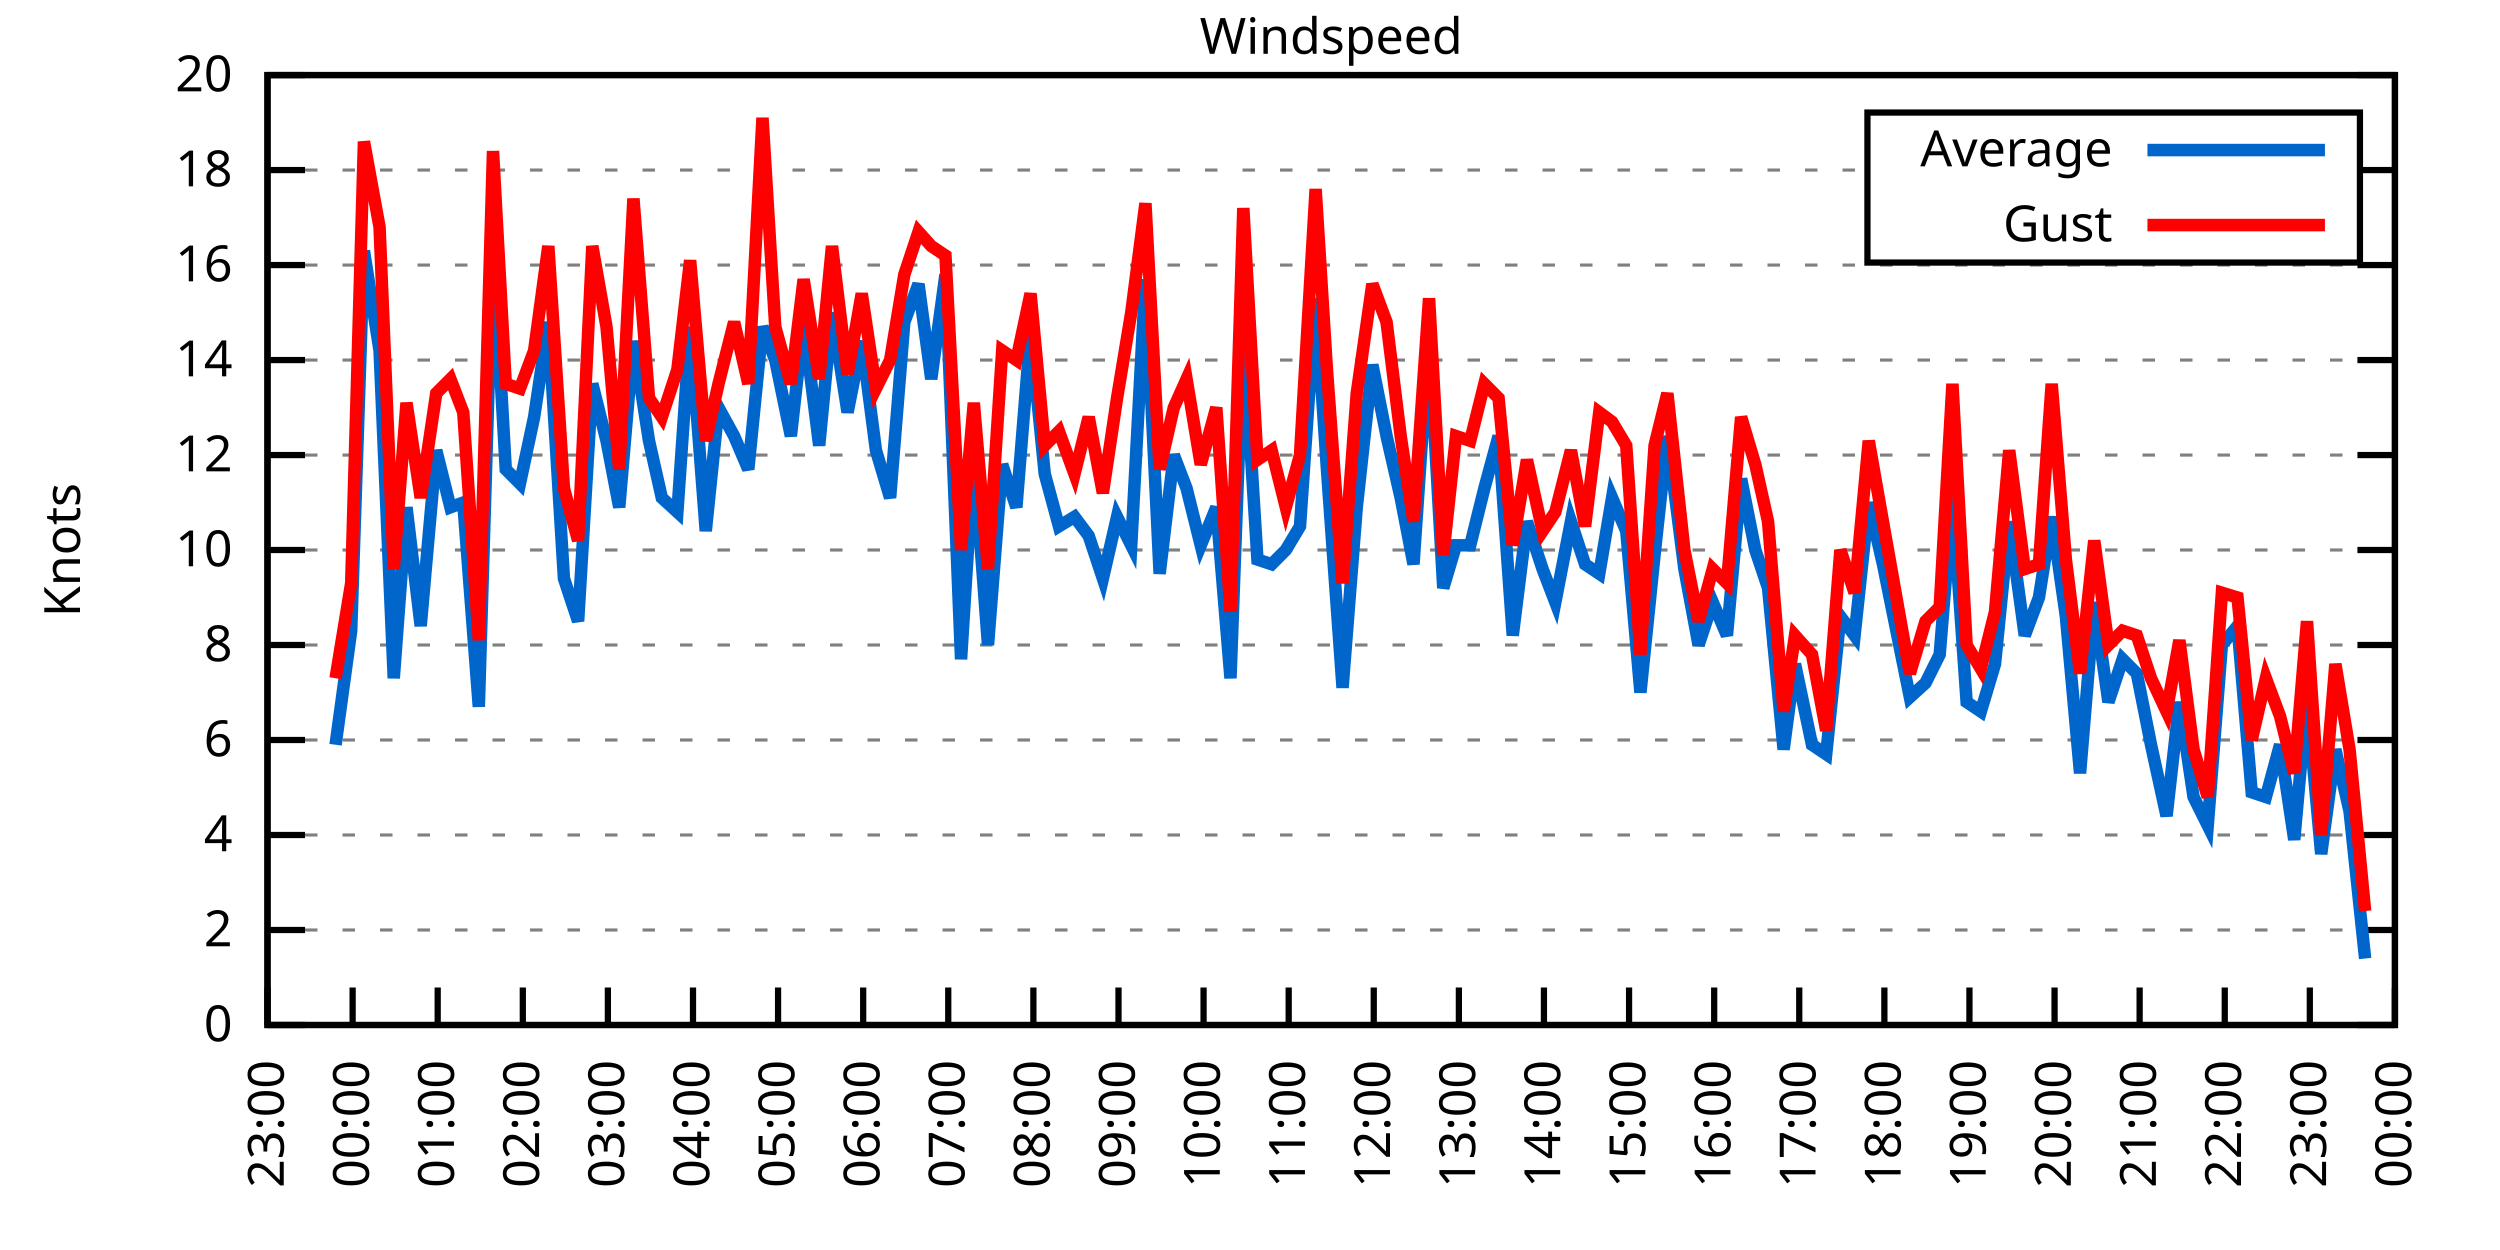
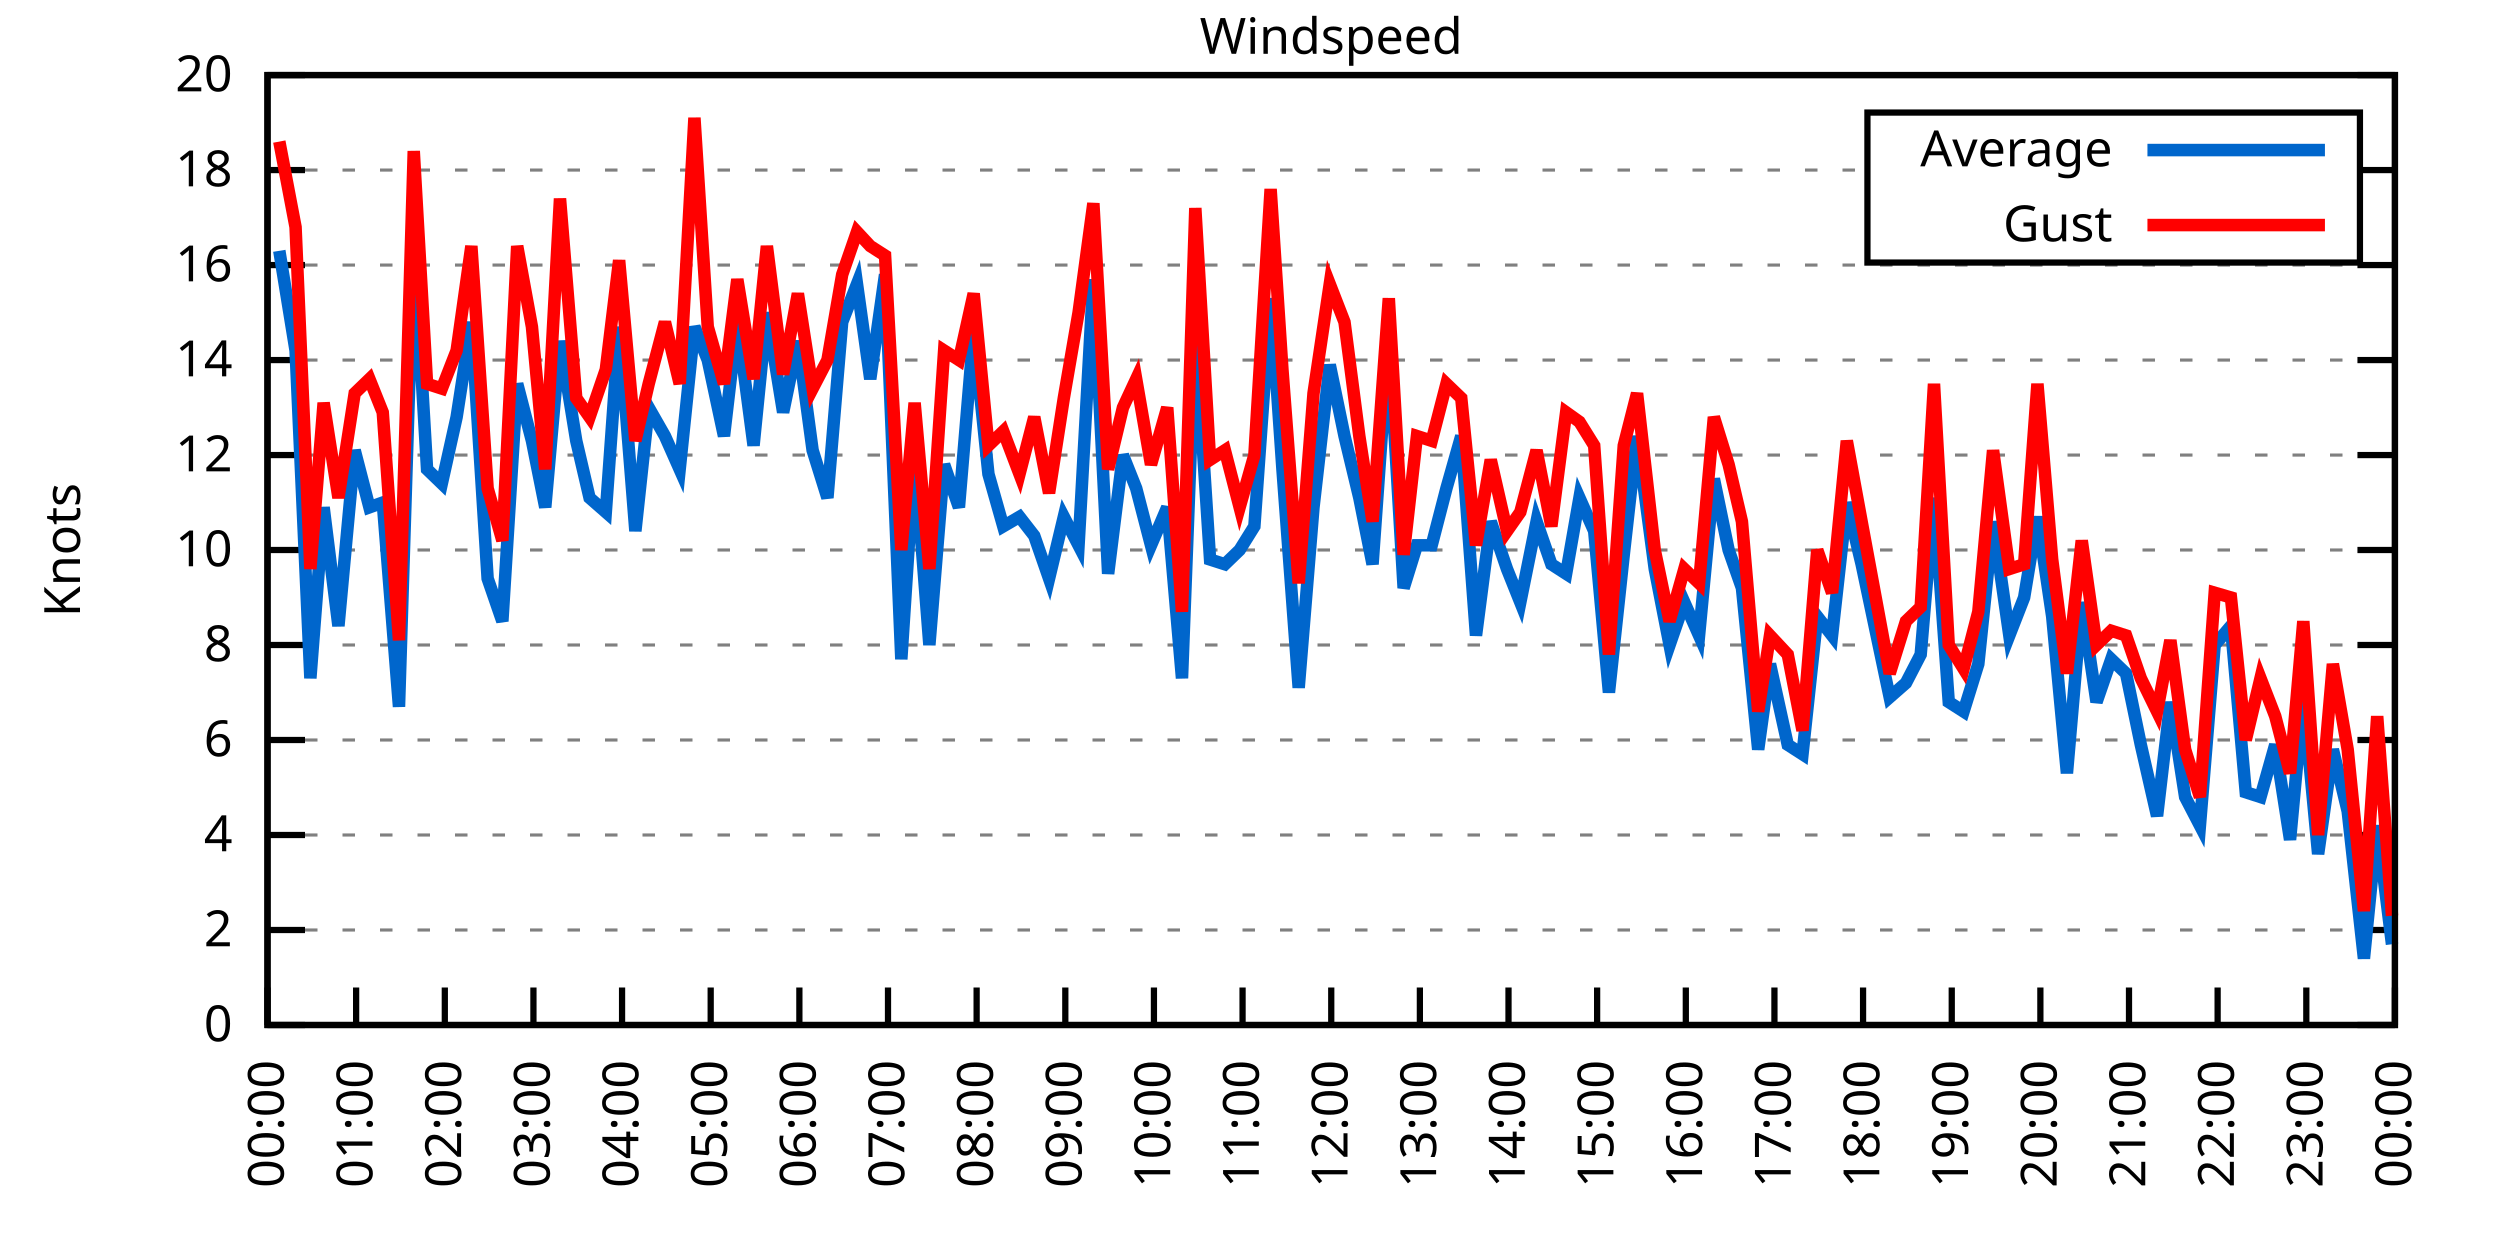
<svg xmlns="http://www.w3.org/2000/svg" xmlns:xlink="http://www.w3.org/1999/xlink" width="400" height="200" viewBox="0 0 400 200">
  <g id="gnuplot_canvas">
    <rect x="0" y="0" width="400" height="200" fill="none" />
    <defs>
      <circle id="gpDot" r="0.5" stroke-width="0.5" stroke="currentColor" />
      <path id="gpPt0" stroke-width="0.333" stroke="currentColor" d="M-1,0 h2 M0,-1 v2" />
      <path id="gpPt1" stroke-width="0.333" stroke="currentColor" d="M-1,-1 L1,1 M1,-1 L-1,1" />
      <path id="gpPt2" stroke-width="0.333" stroke="currentColor" d="M-1,0 L1,0 M0,-1 L0,1 M-1,-1 L1,1 M-1,1 L1,-1" />
      <rect id="gpPt3" stroke-width="0.333" stroke="currentColor" x="-1" y="-1" width="2" height="2" />
      <rect id="gpPt4" stroke-width="0.333" stroke="currentColor" fill="currentColor" x="-1" y="-1" width="2" height="2" />
      <circle id="gpPt5" stroke-width="0.333" stroke="currentColor" cx="0" cy="0" r="1" />
      <use xlink:href="#gpPt5" id="gpPt6" fill="currentColor" stroke="none" />
      <path id="gpPt7" stroke-width="0.333" stroke="currentColor" d="M0,-1.33 L-1.33,0.67 L1.33,0.67 z" />
      <use xlink:href="#gpPt7" id="gpPt8" fill="currentColor" stroke="none" />
      <use xlink:href="#gpPt7" id="gpPt9" stroke="currentColor" transform="rotate(180)" />
      <use xlink:href="#gpPt9" id="gpPt10" fill="currentColor" stroke="none" />
      <use xlink:href="#gpPt3" id="gpPt11" stroke="currentColor" transform="rotate(45)" />
      <use xlink:href="#gpPt11" id="gpPt12" fill="currentColor" stroke="none" />
      <path id="gpPt13" stroke-width="0.333" stroke="currentColor" d="M0,1.330 L1.265,0.411 L0.782,-1.067 L-0.782,-1.076 L-1.265,0.411 z" />
      <use xlink:href="#gpPt13" id="gpPt14" fill="currentColor" stroke="none" />
      <filter id="textbox" filterUnits="objectBoundingBox" x="0" y="0" height="1" width="1">
        <feFlood flood-color="white" flood-opacity="1" result="bgnd" />
        <feComposite in="SourceGraphic" in2="bgnd" operator="atop" />
      </filter>
      <filter id="greybox" filterUnits="objectBoundingBox" x="0" y="0" height="1" width="1">
        <feFlood flood-color="lightgrey" flood-opacity="1" result="grey" />
        <feComposite in="SourceGraphic" in2="grey" operator="atop" />
      </filter>
    </defs>
    <g fill="none" color="white" stroke="currentColor" stroke-width="1.00" stroke-linecap="butt" stroke-linejoin="miter">
</g>
    <g fill="none" color="black" stroke="currentColor" stroke-width="1.00" stroke-linecap="butt" stroke-linejoin="miter">
      <g stroke="none" shape-rendering="crispEdges">
        <polygon fill="rgb(255, 255, 255)" points="42.80,164.00 383.18,164.00 383.18,12.02 42.80,12.02 " />
      </g>
    </g>
    <g fill="none" color="black" stroke="currentColor" stroke-width="1.00" stroke-linecap="butt" stroke-linejoin="miter">
</g>
    <g fill="none" color="black" stroke="black" stroke-width="0.50" stroke-linecap="butt" stroke-linejoin="miter">
</g>
    <g fill="none" color="gray" stroke="currentColor" stroke-width="0.50" stroke-linecap="butt" stroke-linejoin="miter">
      <path stroke="gray" stroke-dasharray="2,4" class="gridline" d="M42.80,164.00 L383.19,164.00  " />
    </g>
    <g fill="none" color="gray" stroke="gray" stroke-width="1.00" stroke-linecap="butt" stroke-linejoin="miter">
</g>
    <g fill="none" color="black" stroke="currentColor" stroke-width="1.00" stroke-linecap="butt" stroke-linejoin="miter">
      <path stroke="black" d="M42.80,164.00 L48.80,164.00 M383.19,164.00 L377.19,164.00  " />
      <g transform="translate(37.20,166.60)" stroke="none" fill="black" font-family="Sans" font-size="8.00" text-anchor="end">
        <text>
          <tspan font-family="Sans"> 0</tspan>
        </text>
      </g>
    </g>
    <g fill="none" color="black" stroke="currentColor" stroke-width="1.00" stroke-linecap="butt" stroke-linejoin="miter">
</g>
    <g fill="none" color="black" stroke="black" stroke-width="0.50" stroke-linecap="butt" stroke-linejoin="miter">
</g>
    <g fill="none" color="gray" stroke="currentColor" stroke-width="0.50" stroke-linecap="butt" stroke-linejoin="miter">
      <path stroke="gray" stroke-dasharray="2,4" class="gridline" d="M42.80,148.80 L383.19,148.80  " />
    </g>
    <g fill="none" color="gray" stroke="gray" stroke-width="1.00" stroke-linecap="butt" stroke-linejoin="miter">
</g>
    <g fill="none" color="black" stroke="currentColor" stroke-width="1.00" stroke-linecap="butt" stroke-linejoin="miter">
      <path stroke="black" d="M42.80,148.80 L48.80,148.80 M383.19,148.80 L377.19,148.80  " />
      <g transform="translate(37.20,151.40)" stroke="none" fill="black" font-family="Sans" font-size="8.00" text-anchor="end">
        <text>
          <tspan font-family="Sans"> 2</tspan>
        </text>
      </g>
    </g>
    <g fill="none" color="black" stroke="currentColor" stroke-width="1.00" stroke-linecap="butt" stroke-linejoin="miter">
</g>
    <g fill="none" color="black" stroke="black" stroke-width="0.50" stroke-linecap="butt" stroke-linejoin="miter">
</g>
    <g fill="none" color="gray" stroke="currentColor" stroke-width="0.50" stroke-linecap="butt" stroke-linejoin="miter">
      <path stroke="gray" stroke-dasharray="2,4" class="gridline" d="M42.80,133.60 L383.19,133.60  " />
    </g>
    <g fill="none" color="gray" stroke="gray" stroke-width="1.00" stroke-linecap="butt" stroke-linejoin="miter">
</g>
    <g fill="none" color="black" stroke="currentColor" stroke-width="1.00" stroke-linecap="butt" stroke-linejoin="miter">
      <path stroke="black" d="M42.80,133.60 L48.80,133.60 M383.19,133.60 L377.19,133.60  " />
      <g transform="translate(37.20,136.20)" stroke="none" fill="black" font-family="Sans" font-size="8.00" text-anchor="end">
        <text>
          <tspan font-family="Sans"> 4</tspan>
        </text>
      </g>
    </g>
    <g fill="none" color="black" stroke="currentColor" stroke-width="1.00" stroke-linecap="butt" stroke-linejoin="miter">
</g>
    <g fill="none" color="black" stroke="black" stroke-width="0.50" stroke-linecap="butt" stroke-linejoin="miter">
</g>
    <g fill="none" color="gray" stroke="currentColor" stroke-width="0.50" stroke-linecap="butt" stroke-linejoin="miter">
      <path stroke="gray" stroke-dasharray="2,4" class="gridline" d="M42.80,118.40 L383.19,118.40  " />
    </g>
    <g fill="none" color="gray" stroke="gray" stroke-width="1.00" stroke-linecap="butt" stroke-linejoin="miter">
</g>
    <g fill="none" color="black" stroke="currentColor" stroke-width="1.00" stroke-linecap="butt" stroke-linejoin="miter">
      <path stroke="black" d="M42.80,118.40 L48.80,118.40 M383.19,118.40 L377.19,118.40  " />
      <g transform="translate(37.20,121.00)" stroke="none" fill="black" font-family="Sans" font-size="8.00" text-anchor="end">
        <text>
          <tspan font-family="Sans"> 6</tspan>
        </text>
      </g>
    </g>
    <g fill="none" color="black" stroke="currentColor" stroke-width="1.00" stroke-linecap="butt" stroke-linejoin="miter">
</g>
    <g fill="none" color="black" stroke="black" stroke-width="0.50" stroke-linecap="butt" stroke-linejoin="miter">
</g>
    <g fill="none" color="gray" stroke="currentColor" stroke-width="0.50" stroke-linecap="butt" stroke-linejoin="miter">
      <path stroke="gray" stroke-dasharray="2,4" class="gridline" d="M42.80,103.20 L383.19,103.20  " />
    </g>
    <g fill="none" color="gray" stroke="gray" stroke-width="1.00" stroke-linecap="butt" stroke-linejoin="miter">
</g>
    <g fill="none" color="black" stroke="currentColor" stroke-width="1.00" stroke-linecap="butt" stroke-linejoin="miter">
      <path stroke="black" d="M42.80,103.20 L48.80,103.20 M383.19,103.20 L377.19,103.20  " />
      <g transform="translate(37.20,105.80)" stroke="none" fill="black" font-family="Sans" font-size="8.00" text-anchor="end">
        <text>
          <tspan font-family="Sans"> 8</tspan>
        </text>
      </g>
    </g>
    <g fill="none" color="black" stroke="currentColor" stroke-width="1.00" stroke-linecap="butt" stroke-linejoin="miter">
</g>
    <g fill="none" color="black" stroke="black" stroke-width="0.50" stroke-linecap="butt" stroke-linejoin="miter">
</g>
    <g fill="none" color="gray" stroke="currentColor" stroke-width="0.50" stroke-linecap="butt" stroke-linejoin="miter">
      <path stroke="gray" stroke-dasharray="2,4" class="gridline" d="M42.80,88.00 L383.19,88.00  " />
    </g>
    <g fill="none" color="gray" stroke="gray" stroke-width="1.00" stroke-linecap="butt" stroke-linejoin="miter">
</g>
    <g fill="none" color="black" stroke="currentColor" stroke-width="1.00" stroke-linecap="butt" stroke-linejoin="miter">
      <path stroke="black" d="M42.80,88.00 L48.80,88.00 M383.19,88.00 L377.19,88.00  " />
      <g transform="translate(37.20,90.60)" stroke="none" fill="black" font-family="Sans" font-size="8.00" text-anchor="end">
        <text>
          <tspan font-family="Sans"> 10</tspan>
        </text>
      </g>
    </g>
    <g fill="none" color="black" stroke="currentColor" stroke-width="1.00" stroke-linecap="butt" stroke-linejoin="miter">
</g>
    <g fill="none" color="black" stroke="black" stroke-width="0.50" stroke-linecap="butt" stroke-linejoin="miter">
</g>
    <g fill="none" color="gray" stroke="currentColor" stroke-width="0.50" stroke-linecap="butt" stroke-linejoin="miter">
      <path stroke="gray" stroke-dasharray="2,4" class="gridline" d="M42.80,72.81 L383.19,72.81  " />
    </g>
    <g fill="none" color="gray" stroke="gray" stroke-width="1.00" stroke-linecap="butt" stroke-linejoin="miter">
</g>
    <g fill="none" color="black" stroke="currentColor" stroke-width="1.00" stroke-linecap="butt" stroke-linejoin="miter">
      <path stroke="black" d="M42.80,72.81 L48.80,72.81 M383.19,72.81 L377.19,72.81  " />
      <g transform="translate(37.20,75.41)" stroke="none" fill="black" font-family="Sans" font-size="8.00" text-anchor="end">
        <text>
          <tspan font-family="Sans"> 12</tspan>
        </text>
      </g>
    </g>
    <g fill="none" color="black" stroke="currentColor" stroke-width="1.00" stroke-linecap="butt" stroke-linejoin="miter">
</g>
    <g fill="none" color="black" stroke="black" stroke-width="0.50" stroke-linecap="butt" stroke-linejoin="miter">
</g>
    <g fill="none" color="gray" stroke="currentColor" stroke-width="0.50" stroke-linecap="butt" stroke-linejoin="miter">
      <path stroke="gray" stroke-dasharray="2,4" class="gridline" d="M42.80,57.61 L383.19,57.61  " />
    </g>
    <g fill="none" color="gray" stroke="gray" stroke-width="1.00" stroke-linecap="butt" stroke-linejoin="miter">
</g>
    <g fill="none" color="black" stroke="currentColor" stroke-width="1.00" stroke-linecap="butt" stroke-linejoin="miter">
      <path stroke="black" d="M42.80,57.61 L48.80,57.61 M383.19,57.61 L377.19,57.61  " />
      <g transform="translate(37.20,60.21)" stroke="none" fill="black" font-family="Sans" font-size="8.00" text-anchor="end">
        <text>
          <tspan font-family="Sans"> 14</tspan>
        </text>
      </g>
    </g>
    <g fill="none" color="black" stroke="currentColor" stroke-width="1.00" stroke-linecap="butt" stroke-linejoin="miter">
</g>
    <g fill="none" color="black" stroke="black" stroke-width="0.50" stroke-linecap="butt" stroke-linejoin="miter">
</g>
    <g fill="none" color="gray" stroke="currentColor" stroke-width="0.50" stroke-linecap="butt" stroke-linejoin="miter">
      <path stroke="gray" stroke-dasharray="2,4" class="gridline" d="M42.80,42.41 L383.19,42.41  " />
    </g>
    <g fill="none" color="gray" stroke="gray" stroke-width="1.00" stroke-linecap="butt" stroke-linejoin="miter">
</g>
    <g fill="none" color="black" stroke="currentColor" stroke-width="1.00" stroke-linecap="butt" stroke-linejoin="miter">
      <path stroke="black" d="M42.80,42.41 L48.80,42.41 M383.19,42.41 L377.19,42.41  " />
      <g transform="translate(37.20,45.01)" stroke="none" fill="black" font-family="Sans" font-size="8.00" text-anchor="end">
        <text>
          <tspan font-family="Sans"> 16</tspan>
        </text>
      </g>
    </g>
    <g fill="none" color="black" stroke="currentColor" stroke-width="1.00" stroke-linecap="butt" stroke-linejoin="miter">
</g>
    <g fill="none" color="black" stroke="black" stroke-width="0.50" stroke-linecap="butt" stroke-linejoin="miter">
</g>
    <g fill="none" color="gray" stroke="currentColor" stroke-width="0.50" stroke-linecap="butt" stroke-linejoin="miter">
      <path stroke="gray" stroke-dasharray="2,4" class="gridline" d="M42.80,27.21 L298.79,27.21 M377.59,27.21 L383.19,27.21  " />
    </g>
    <g fill="none" color="gray" stroke="gray" stroke-width="1.00" stroke-linecap="butt" stroke-linejoin="miter">
</g>
    <g fill="none" color="black" stroke="currentColor" stroke-width="1.00" stroke-linecap="butt" stroke-linejoin="miter">
      <path stroke="black" d="M42.80,27.21 L48.80,27.21 M383.19,27.21 L377.19,27.21  " />
      <g transform="translate(37.20,29.81)" stroke="none" fill="black" font-family="Sans" font-size="8.00" text-anchor="end">
        <text>
          <tspan font-family="Sans"> 18</tspan>
        </text>
      </g>
    </g>
    <g fill="none" color="black" stroke="currentColor" stroke-width="1.00" stroke-linecap="butt" stroke-linejoin="miter">
</g>
    <g fill="none" color="black" stroke="black" stroke-width="0.50" stroke-linecap="butt" stroke-linejoin="miter">
</g>
    <g fill="none" color="gray" stroke="currentColor" stroke-width="0.50" stroke-linecap="butt" stroke-linejoin="miter">
      <path stroke="gray" stroke-dasharray="2,4" class="gridline" d="M42.80,12.01 L383.19,12.01  " />
    </g>
    <g fill="none" color="gray" stroke="gray" stroke-width="1.00" stroke-linecap="butt" stroke-linejoin="miter">
</g>
    <g fill="none" color="black" stroke="currentColor" stroke-width="1.00" stroke-linecap="butt" stroke-linejoin="miter">
      <path stroke="black" d="M42.80,12.01 L48.80,12.01 M383.19,12.01 L377.19,12.01  " />
      <g transform="translate(37.20,14.61)" stroke="none" fill="black" font-family="Sans" font-size="8.00" text-anchor="end">
        <text>
          <tspan font-family="Sans"> 20</tspan>
        </text>
      </g>
    </g>
    <g fill="none" color="black" stroke="currentColor" stroke-width="1.00" stroke-linecap="butt" stroke-linejoin="miter">
      <path stroke="black" d="M42.80,164.00 L42.80,158.00  " />
      <g transform="translate(45.40,169.60) rotate(270.00)" stroke="none" fill="black" font-family="Sans" font-size="8.00" text-anchor="end">
        <text>
-           <tspan font-family="Sans">23:00</tspan>
-         </text>
-       </g>
-     </g>
-     <g fill="none" color="black" stroke="currentColor" stroke-width="1.00" stroke-linecap="butt" stroke-linejoin="miter">
-       <path stroke="black" d="M56.42,164.00 L56.42,158.00  " />
-       <g transform="translate(59.02,169.60) rotate(270.00)" stroke="none" fill="black" font-family="Sans" font-size="8.00" text-anchor="end">
-         <text>
          <tspan font-family="Sans">00:00</tspan>
        </text>
      </g>
    </g>
    <g fill="none" color="black" stroke="currentColor" stroke-width="1.00" stroke-linecap="butt" stroke-linejoin="miter">
-       <path stroke="black" d="M70.03,164.00 L70.03,158.00  " />
-       <g transform="translate(72.63,169.60) rotate(270.00)" stroke="none" fill="black" font-family="Sans" font-size="8.00" text-anchor="end">
+       <path stroke="black" d="M56.98,164.00 L56.98,158.00  " />
+       <g transform="translate(59.58,169.60) rotate(270.00)" stroke="none" fill="black" font-family="Sans" font-size="8.00" text-anchor="end">
        <text>
          <tspan font-family="Sans">01:00</tspan>
        </text>
      </g>
    </g>
    <g fill="none" color="black" stroke="currentColor" stroke-width="1.00" stroke-linecap="butt" stroke-linejoin="miter">
-       <path stroke="black" d="M83.65,164.00 L83.65,158.00  " />
-       <g transform="translate(86.25,169.60) rotate(270.00)" stroke="none" fill="black" font-family="Sans" font-size="8.00" text-anchor="end">
+       <path stroke="black" d="M71.17,164.00 L71.17,158.00  " />
+       <g transform="translate(73.77,169.60) rotate(270.00)" stroke="none" fill="black" font-family="Sans" font-size="8.00" text-anchor="end">
        <text>
          <tspan font-family="Sans">02:00</tspan>
        </text>
      </g>
    </g>
    <g fill="none" color="black" stroke="currentColor" stroke-width="1.00" stroke-linecap="butt" stroke-linejoin="miter">
-       <path stroke="black" d="M97.26,164.00 L97.26,158.00  " />
-       <g transform="translate(99.86,169.60) rotate(270.00)" stroke="none" fill="black" font-family="Sans" font-size="8.00" text-anchor="end">
+       <path stroke="black" d="M85.35,164.00 L85.35,158.00  " />
+       <g transform="translate(87.95,169.60) rotate(270.00)" stroke="none" fill="black" font-family="Sans" font-size="8.00" text-anchor="end">
        <text>
          <tspan font-family="Sans">03:00</tspan>
        </text>
      </g>
    </g>
    <g fill="none" color="black" stroke="currentColor" stroke-width="1.00" stroke-linecap="butt" stroke-linejoin="miter">
-       <path stroke="black" d="M110.88,164.00 L110.88,158.00  " />
-       <g transform="translate(113.48,169.60) rotate(270.00)" stroke="none" fill="black" font-family="Sans" font-size="8.00" text-anchor="end">
+       <path stroke="black" d="M99.53,164.00 L99.53,158.00  " />
+       <g transform="translate(102.13,169.60) rotate(270.00)" stroke="none" fill="black" font-family="Sans" font-size="8.00" text-anchor="end">
        <text>
          <tspan font-family="Sans">04:00</tspan>
        </text>
      </g>
    </g>
    <g fill="none" color="black" stroke="currentColor" stroke-width="1.00" stroke-linecap="butt" stroke-linejoin="miter">
-       <path stroke="black" d="M124.49,164.00 L124.49,158.00  " />
-       <g transform="translate(127.09,169.60) rotate(270.00)" stroke="none" fill="black" font-family="Sans" font-size="8.00" text-anchor="end">
+       <path stroke="black" d="M113.71,164.00 L113.71,158.00  " />
+       <g transform="translate(116.31,169.60) rotate(270.00)" stroke="none" fill="black" font-family="Sans" font-size="8.00" text-anchor="end">
        <text>
          <tspan font-family="Sans">05:00</tspan>
        </text>
      </g>
    </g>
    <g fill="none" color="black" stroke="currentColor" stroke-width="1.00" stroke-linecap="butt" stroke-linejoin="miter">
-       <path stroke="black" d="M138.11,164.00 L138.11,158.00  " />
-       <g transform="translate(140.71,169.60) rotate(270.00)" stroke="none" fill="black" font-family="Sans" font-size="8.00" text-anchor="end">
+       <path stroke="black" d="M127.90,164.00 L127.90,158.00  " />
+       <g transform="translate(130.50,169.60) rotate(270.00)" stroke="none" fill="black" font-family="Sans" font-size="8.00" text-anchor="end">
        <text>
          <tspan font-family="Sans">06:00</tspan>
        </text>
      </g>
    </g>
    <g fill="none" color="black" stroke="currentColor" stroke-width="1.00" stroke-linecap="butt" stroke-linejoin="miter">
-       <path stroke="black" d="M151.72,164.00 L151.72,158.00  " />
-       <g transform="translate(154.32,169.60) rotate(270.00)" stroke="none" fill="black" font-family="Sans" font-size="8.00" text-anchor="end">
+       <path stroke="black" d="M142.08,164.00 L142.08,158.00  " />
+       <g transform="translate(144.68,169.60) rotate(270.00)" stroke="none" fill="black" font-family="Sans" font-size="8.00" text-anchor="end">
        <text>
          <tspan font-family="Sans">07:00</tspan>
        </text>
      </g>
    </g>
    <g fill="none" color="black" stroke="currentColor" stroke-width="1.00" stroke-linecap="butt" stroke-linejoin="miter">
-       <path stroke="black" d="M165.34,164.00 L165.34,158.00  " />
-       <g transform="translate(167.94,169.60) rotate(270.00)" stroke="none" fill="black" font-family="Sans" font-size="8.00" text-anchor="end">
+       <path stroke="black" d="M156.26,164.00 L156.26,158.00  " />
+       <g transform="translate(158.86,169.60) rotate(270.00)" stroke="none" fill="black" font-family="Sans" font-size="8.00" text-anchor="end">
        <text>
          <tspan font-family="Sans">08:00</tspan>
        </text>
      </g>
    </g>
    <g fill="none" color="black" stroke="currentColor" stroke-width="1.00" stroke-linecap="butt" stroke-linejoin="miter">
-       <path stroke="black" d="M178.96,164.00 L178.96,158.00  " />
-       <g transform="translate(181.56,169.60) rotate(270.00)" stroke="none" fill="black" font-family="Sans" font-size="8.00" text-anchor="end">
+       <path stroke="black" d="M170.45,164.00 L170.45,158.00  " />
+       <g transform="translate(173.05,169.60) rotate(270.00)" stroke="none" fill="black" font-family="Sans" font-size="8.00" text-anchor="end">
        <text>
          <tspan font-family="Sans">09:00</tspan>
        </text>
      </g>
    </g>
    <g fill="none" color="black" stroke="currentColor" stroke-width="1.00" stroke-linecap="butt" stroke-linejoin="miter">
-       <path stroke="black" d="M192.57,164.00 L192.57,158.00  " />
-       <g transform="translate(195.17,169.60) rotate(270.00)" stroke="none" fill="black" font-family="Sans" font-size="8.00" text-anchor="end">
+       <path stroke="black" d="M184.63,164.00 L184.63,158.00  " />
+       <g transform="translate(187.23,169.60) rotate(270.00)" stroke="none" fill="black" font-family="Sans" font-size="8.00" text-anchor="end">
        <text>
          <tspan font-family="Sans">10:00</tspan>
        </text>
      </g>
    </g>
    <g fill="none" color="black" stroke="currentColor" stroke-width="1.00" stroke-linecap="butt" stroke-linejoin="miter">
-       <path stroke="black" d="M206.19,164.00 L206.19,158.00  " />
-       <g transform="translate(208.79,169.60) rotate(270.00)" stroke="none" fill="black" font-family="Sans" font-size="8.00" text-anchor="end">
+       <path stroke="black" d="M198.81,164.00 L198.81,158.00  " />
+       <g transform="translate(201.41,169.60) rotate(270.00)" stroke="none" fill="black" font-family="Sans" font-size="8.00" text-anchor="end">
        <text>
          <tspan font-family="Sans">11:00</tspan>
        </text>
      </g>
    </g>
    <g fill="none" color="black" stroke="currentColor" stroke-width="1.00" stroke-linecap="butt" stroke-linejoin="miter">
-       <path stroke="black" d="M219.80,164.00 L219.80,158.00  " />
-       <g transform="translate(222.40,169.60) rotate(270.00)" stroke="none" fill="black" font-family="Sans" font-size="8.00" text-anchor="end">
+       <path stroke="black" d="M213.00,164.00 L213.00,158.00  " />
+       <g transform="translate(215.60,169.60) rotate(270.00)" stroke="none" fill="black" font-family="Sans" font-size="8.00" text-anchor="end">
        <text>
          <tspan font-family="Sans">12:00</tspan>
        </text>
      </g>
    </g>
    <g fill="none" color="black" stroke="currentColor" stroke-width="1.00" stroke-linecap="butt" stroke-linejoin="miter">
-       <path stroke="black" d="M233.42,164.00 L233.42,158.00  " />
-       <g transform="translate(236.02,169.60) rotate(270.00)" stroke="none" fill="black" font-family="Sans" font-size="8.00" text-anchor="end">
+       <path stroke="black" d="M227.18,164.00 L227.18,158.00  " />
+       <g transform="translate(229.78,169.60) rotate(270.00)" stroke="none" fill="black" font-family="Sans" font-size="8.00" text-anchor="end">
        <text>
          <tspan font-family="Sans">13:00</tspan>
        </text>
      </g>
    </g>
    <g fill="none" color="black" stroke="currentColor" stroke-width="1.00" stroke-linecap="butt" stroke-linejoin="miter">
-       <path stroke="black" d="M247.03,164.00 L247.03,158.00  " />
-       <g transform="translate(249.63,169.60) rotate(270.00)" stroke="none" fill="black" font-family="Sans" font-size="8.00" text-anchor="end">
+       <path stroke="black" d="M241.36,164.00 L241.36,158.00  " />
+       <g transform="translate(243.96,169.60) rotate(270.00)" stroke="none" fill="black" font-family="Sans" font-size="8.00" text-anchor="end">
        <text>
          <tspan font-family="Sans">14:00</tspan>
        </text>
      </g>
    </g>
    <g fill="none" color="black" stroke="currentColor" stroke-width="1.00" stroke-linecap="butt" stroke-linejoin="miter">
-       <path stroke="black" d="M260.65,164.00 L260.65,158.00  " />
-       <g transform="translate(263.25,169.60) rotate(270.00)" stroke="none" fill="black" font-family="Sans" font-size="8.00" text-anchor="end">
+       <path stroke="black" d="M255.54,164.00 L255.54,158.00  " />
+       <g transform="translate(258.14,169.60) rotate(270.00)" stroke="none" fill="black" font-family="Sans" font-size="8.00" text-anchor="end">
        <text>
          <tspan font-family="Sans">15:00</tspan>
        </text>
      </g>
    </g>
    <g fill="none" color="black" stroke="currentColor" stroke-width="1.00" stroke-linecap="butt" stroke-linejoin="miter">
-       <path stroke="black" d="M274.27,164.00 L274.27,158.00  " />
-       <g transform="translate(276.87,169.60) rotate(270.00)" stroke="none" fill="black" font-family="Sans" font-size="8.00" text-anchor="end">
+       <path stroke="black" d="M269.73,164.00 L269.73,158.00  " />
+       <g transform="translate(272.33,169.60) rotate(270.00)" stroke="none" fill="black" font-family="Sans" font-size="8.00" text-anchor="end">
        <text>
          <tspan font-family="Sans">16:00</tspan>
        </text>
      </g>
    </g>
    <g fill="none" color="black" stroke="currentColor" stroke-width="1.00" stroke-linecap="butt" stroke-linejoin="miter">
-       <path stroke="black" d="M287.88,164.00 L287.88,158.00  " />
-       <g transform="translate(290.48,169.60) rotate(270.00)" stroke="none" fill="black" font-family="Sans" font-size="8.00" text-anchor="end">
+       <path stroke="black" d="M283.91,164.00 L283.91,158.00  " />
+       <g transform="translate(286.51,169.60) rotate(270.00)" stroke="none" fill="black" font-family="Sans" font-size="8.00" text-anchor="end">
        <text>
          <tspan font-family="Sans">17:00</tspan>
        </text>
      </g>
    </g>
    <g fill="none" color="black" stroke="currentColor" stroke-width="1.00" stroke-linecap="butt" stroke-linejoin="miter">
-       <path stroke="black" d="M301.50,164.00 L301.50,158.00  " />
-       <g transform="translate(304.10,169.60) rotate(270.00)" stroke="none" fill="black" font-family="Sans" font-size="8.00" text-anchor="end">
+       <path stroke="black" d="M298.09,164.00 L298.09,158.00  " />
+       <g transform="translate(300.69,169.60) rotate(270.00)" stroke="none" fill="black" font-family="Sans" font-size="8.00" text-anchor="end">
        <text>
          <tspan font-family="Sans">18:00</tspan>
        </text>
      </g>
    </g>
    <g fill="none" color="black" stroke="currentColor" stroke-width="1.00" stroke-linecap="butt" stroke-linejoin="miter">
-       <path stroke="black" d="M315.11,164.00 L315.11,158.00  " />
-       <g transform="translate(317.71,169.60) rotate(270.00)" stroke="none" fill="black" font-family="Sans" font-size="8.00" text-anchor="end">
+       <path stroke="black" d="M312.28,164.00 L312.28,158.00  " />
+       <g transform="translate(314.88,169.60) rotate(270.00)" stroke="none" fill="black" font-family="Sans" font-size="8.00" text-anchor="end">
        <text>
          <tspan font-family="Sans">19:00</tspan>
        </text>
      </g>
    </g>
    <g fill="none" color="black" stroke="currentColor" stroke-width="1.00" stroke-linecap="butt" stroke-linejoin="miter">
-       <path stroke="black" d="M328.73,164.00 L328.73,158.00  " />
-       <g transform="translate(331.33,169.60) rotate(270.00)" stroke="none" fill="black" font-family="Sans" font-size="8.00" text-anchor="end">
+       <path stroke="black" d="M326.46,164.00 L326.46,158.00  " />
+       <g transform="translate(329.06,169.60) rotate(270.00)" stroke="none" fill="black" font-family="Sans" font-size="8.00" text-anchor="end">
        <text>
          <tspan font-family="Sans">20:00</tspan>
        </text>
      </g>
    </g>
    <g fill="none" color="black" stroke="currentColor" stroke-width="1.00" stroke-linecap="butt" stroke-linejoin="miter">
-       <path stroke="black" d="M342.34,164.00 L342.34,158.00  " />
-       <g transform="translate(344.94,169.60) rotate(270.00)" stroke="none" fill="black" font-family="Sans" font-size="8.00" text-anchor="end">
+       <path stroke="black" d="M340.64,164.00 L340.64,158.00  " />
+       <g transform="translate(343.24,169.60) rotate(270.00)" stroke="none" fill="black" font-family="Sans" font-size="8.00" text-anchor="end">
        <text>
          <tspan font-family="Sans">21:00</tspan>
        </text>
      </g>
    </g>
    <g fill="none" color="black" stroke="currentColor" stroke-width="1.00" stroke-linecap="butt" stroke-linejoin="miter">
-       <path stroke="black" d="M355.96,164.00 L355.96,158.00  " />
-       <g transform="translate(358.56,169.60) rotate(270.00)" stroke="none" fill="black" font-family="Sans" font-size="8.00" text-anchor="end">
+       <path stroke="black" d="M354.82,164.00 L354.82,158.00  " />
+       <g transform="translate(357.42,169.60) rotate(270.00)" stroke="none" fill="black" font-family="Sans" font-size="8.00" text-anchor="end">
        <text>
          <tspan font-family="Sans">22:00</tspan>
        </text>
      </g>
    </g>
    <g fill="none" color="black" stroke="currentColor" stroke-width="1.00" stroke-linecap="butt" stroke-linejoin="miter">
-       <path stroke="black" d="M369.57,164.00 L369.57,158.00  " />
-       <g transform="translate(372.17,169.60) rotate(270.00)" stroke="none" fill="black" font-family="Sans" font-size="8.00" text-anchor="end">
+       <path stroke="black" d="M369.01,164.00 L369.01,158.00  " />
+       <g transform="translate(371.61,169.60) rotate(270.00)" stroke="none" fill="black" font-family="Sans" font-size="8.00" text-anchor="end">
        <text>
          <tspan font-family="Sans">23:00</tspan>
        </text>
      </g>
    </g>
    <g fill="none" color="black" stroke="currentColor" stroke-width="1.00" stroke-linecap="butt" stroke-linejoin="miter">
      <path stroke="black" d="M383.19,164.00 L383.19,158.00  " />
      <g transform="translate(385.79,169.60) rotate(270.00)" stroke="none" fill="black" font-family="Sans" font-size="8.00" text-anchor="end">
        <text>
          <tspan font-family="Sans">00:00</tspan>
        </text>
      </g>
    </g>
    <g fill="none" color="black" stroke="currentColor" stroke-width="1.00" stroke-linecap="butt" stroke-linejoin="miter">
</g>
    <g fill="none" color="black" stroke="currentColor" stroke-width="1.00" stroke-linecap="butt" stroke-linejoin="miter">
      <path stroke="black" d="M42.80,12.01 L42.80,164.00 L383.19,164.00 L383.19,12.01 L42.80,12.01 Z  " />
    </g>
    <g fill="none" color="black" stroke="currentColor" stroke-width="1.00" stroke-linecap="butt" stroke-linejoin="miter">
</g>
    <g fill="none" color="black" stroke="currentColor" stroke-width="1.00" stroke-linecap="butt" stroke-linejoin="miter">
      <path stroke="black" d="M298.79,42.01 L298.79,18.01 L377.59,18.01 L377.59,42.01 L298.79,42.01 Z  " />
    </g>
    <g id="Windspeed_plot_1">
      <g fill="none" color="white" stroke="black" stroke-width="2.00" stroke-linecap="butt" stroke-linejoin="miter">
</g>
      <g fill="none" color="black" stroke="currentColor" stroke-width="2.00" stroke-linecap="butt" stroke-linejoin="miter">
        <g transform="translate(337.99,26.61)" stroke="none" fill="black" font-family="Sans" font-size="8.00" text-anchor="end">
          <text>
            <tspan font-family="Sans">Average</tspan>
          </text>
        </g>
      </g>
      <g fill="none" color="black" stroke="currentColor" stroke-width="2.00" stroke-linecap="butt" stroke-linejoin="miter">
-         <path stroke="rgb(  0, 102, 204)" d="M343.59,24.01 L371.99,24.01 M53.69,119.16 L56.19,100.92 L58.23,40.13 L60.73,56.09 L63.00,108.52 L65.04,81.17   L67.31,100.16 L69.80,72.05 L72.07,81.17 L74.12,80.41 L76.61,113.08 L78.88,38.61 L80.92,75.09 L83.19,77.37   L85.46,66.73 L87.73,51.53 L90.23,92.56 L92.50,99.40 L94.77,61.41 L97.04,70.53 L99.08,81.17 L101.35,54.57   L103.84,70.53 L105.89,79.65 L108.38,81.93 L110.42,52.29 L112.92,84.97 L114.96,65.21 L117.46,69.77 L119.73,75.09   L122.00,52.29 L124.04,57.61 L126.54,69.77 L128.58,51.53 L131.07,71.29 L133.12,50.01 L135.61,65.97 L137.88,54.57   L140.15,72.05 L142.42,79.65 L144.69,51.53 L146.96,45.45 L149.00,60.65 L151.27,43.93 L153.77,105.48 L155.81,72.81   L158.08,103.20 L160.35,74.33 L162.62,81.17 L164.89,53.05 L167.16,75.85 L169.43,84.21 L171.92,82.69 L174.19,85.73   L176.46,92.56 L178.73,82.69 L181.00,87.25 L183.27,44.69 L185.54,91.80 L187.81,72.81 L189.85,78.13 L192.12,87.25   L194.61,81.17 L196.88,108.52 L198.93,53.05 L201.19,89.52 L203.46,90.28 L205.73,88.00 L208.00,84.21 L210.50,47.73   L212.31,75.09 L214.81,110.04 L217.08,81.17 L219.58,58.37 L221.85,69.77 L224.11,79.65 L226.16,90.28 L228.65,53.81   L230.92,94.08 L232.96,87.25 L235.23,87.25 L237.50,78.13 L239.77,69.77 L242.04,101.68 L244.31,83.45 L246.81,91.04   L248.85,96.36 L251.35,83.45 L253.61,90.28 L255.88,91.80 L257.93,79.65 L260.20,84.97 L262.47,110.80 L264.73,88.76   L266.78,69.77 L269.50,91.04 L271.77,103.20 L274.04,96.36 L276.31,101.68 L278.58,76.61 L280.85,88.00 L282.89,94.08   L285.38,119.92 L287.20,106.24 L289.92,119.16 L292.19,120.68 L294.46,98.64 L296.73,101.68 L299.00,80.41 L301.27,90.28   L305.58,111.56 L308.08,109.28 L310.35,104.72 L312.39,79.65 L314.66,112.32 L316.93,113.84 L319.20,106.24 L321.47,83.45   L323.96,101.68 L326.23,95.60 L328.27,82.69 L330.54,98.64 L332.81,123.72 L335.08,96.36 L337.35,112.32 L339.62,105.48   L341.89,107.76 L344.16,119.16 L346.65,130.56 L348.70,112.32 L350.97,127.52 L353.24,132.08 L355.50,103.20 L358.00,100.16   L360.27,126.76 L362.54,127.52 L364.81,119.16 L367.08,134.36 L369.12,111.56 L371.39,136.64 L373.66,119.92 L375.93,129.80   L378.42,153.36  " />
+         <path stroke="rgb(  0, 102, 204)" d="M343.59,24.01 L371.99,24.01 M44.69,40.13 L47.29,56.09 L49.66,108.52 L51.78,81.17 L54.15,100.16 L56.75,72.05   L59.11,81.17 L61.24,80.41 L63.84,113.08 L66.20,38.61 L68.33,75.09 L70.69,77.37 L73.06,66.73 L75.42,51.53   L78.02,92.56 L80.38,99.40 L82.75,61.41 L85.11,70.53 L87.24,81.17 L89.60,54.57 L92.20,70.53 L94.33,79.65   L96.93,81.93 L99.06,52.29 L101.66,84.97 L103.79,65.21 L106.39,69.77 L108.75,75.09 L111.11,52.29 L113.24,57.61   L115.84,69.77 L117.97,51.53 L120.57,71.29 L122.70,50.01 L125.30,65.97 L127.66,54.57 L130.02,72.05 L132.39,79.65   L134.75,51.53 L137.12,45.45 L139.24,60.65 L141.61,43.93 L144.21,105.48 L146.34,72.81 L148.70,103.20 L151.06,74.33   L153.43,81.17 L155.79,53.05 L158.15,75.85 L160.52,84.21 L163.12,82.69 L165.48,85.73 L167.85,92.56 L170.21,82.69   L172.57,87.25 L174.94,44.69 L177.30,91.80 L179.67,72.81 L181.79,78.13 L184.16,87.25 L186.76,81.17 L189.12,108.52   L191.25,53.05 L193.61,89.52 L195.98,90.28 L198.34,88.00 L200.70,84.21 L203.30,47.73 L205.19,75.09 L207.79,110.04   L210.16,81.17 L212.76,58.37 L215.12,69.77 L217.49,79.65 L219.61,90.28 L222.21,53.81 L224.58,94.08 L226.71,87.25   L229.07,87.25 L231.43,78.13 L233.80,69.77 L236.16,101.68 L238.52,83.45 L241.12,91.04 L243.25,96.36 L245.85,83.45   L248.22,90.28 L250.58,91.80 L252.71,79.65 L255.07,84.97 L257.43,110.80 L259.80,88.76 L261.93,69.77 L264.76,91.04   L267.13,103.20 L269.49,96.36 L271.85,101.68 L274.22,76.61 L276.58,88.00 L278.71,94.08 L281.31,119.92 L283.20,106.24   L286.04,119.16 L288.40,120.68 L290.76,98.64 L293.13,101.68 L295.49,80.41 L297.86,90.28 L302.35,111.56 L304.95,109.28   L307.31,104.72 L309.44,79.65 L311.80,112.32 L314.17,113.84 L316.53,106.24 L318.89,83.45 L321.49,101.68 L323.86,95.60   L325.99,82.69 L328.35,98.64 L330.71,123.72 L333.08,96.36 L335.44,112.32 L337.80,105.48 L340.17,107.76 L342.53,119.16   L345.13,130.56 L347.26,112.32 L349.62,127.52 L351.99,132.08 L354.35,103.20 L356.95,100.16 L359.32,126.76 L361.68,127.52   L364.04,119.16 L366.41,134.36 L368.53,111.56 L370.90,136.64 L373.26,119.92 L375.63,129.80 L378.23,153.36 L380.35,132.08   L382.72,151.08  " />
      </g>
    </g>
    <g id="Windspeed_plot_2">
      <g fill="none" color="black" stroke="currentColor" stroke-width="2.00" stroke-linecap="butt" stroke-linejoin="miter">
        <g transform="translate(337.99,38.61)" stroke="none" fill="black" font-family="Sans" font-size="8.00" text-anchor="end">
          <text>
            <tspan font-family="Sans">Gust</tspan>
          </text>
        </g>
      </g>
      <g fill="none" color="black" stroke="currentColor" stroke-width="2.00" stroke-linecap="butt" stroke-linejoin="miter">
-         <path stroke="rgb(255,   0,   0)" d="M343.59,36.01 L371.99,36.01 M53.69,108.52 L56.19,93.32 L58.23,22.65 L60.73,36.33 L63.00,91.04 L65.04,64.45   L67.31,79.65 L69.80,62.93 L72.07,60.65 L74.12,65.97 L76.61,102.44 L78.88,24.17 L80.92,61.41 L83.19,62.17   L85.46,56.09 L87.73,39.37 L90.23,78.13 L92.50,86.49 L94.77,39.37 L97.04,52.29 L99.08,75.09 L101.35,31.77   L103.84,63.69 L105.89,66.73 L108.38,59.13 L110.42,41.65 L112.92,70.53 L114.96,61.41 L117.46,51.53 L119.73,61.41   L122.00,18.85 L124.04,52.29 L126.54,61.41 L128.58,44.69 L131.07,60.65 L133.12,39.37 L135.61,59.89 L137.88,46.97   L140.15,62.17 L142.42,57.61 L144.69,43.93 L146.96,37.09 L149.00,39.37 L151.27,40.89 L153.77,88.00 L155.81,64.45   L158.08,91.04 L160.35,56.09 L162.62,57.61 L164.89,46.97 L167.16,71.29 L169.43,69.01 L171.92,75.85 L174.19,66.73   L176.46,78.89 L178.73,63.69 L181.00,50.01 L183.27,32.53 L185.54,75.09 L187.81,65.21 L189.85,60.65 L192.12,74.33   L194.61,65.21 L196.88,97.88 L198.93,33.29 L201.19,73.57 L203.46,72.05 L205.73,81.17 L208.00,72.81 L210.50,30.25   L212.31,59.13 L214.81,93.32 L217.08,62.93 L219.58,45.45 L221.85,51.53 L224.11,69.77 L226.16,83.45 L228.65,47.73   L230.92,88.76 L232.96,69.77 L235.23,70.53 L237.50,61.41 L239.77,63.69 L242.04,87.25 L244.31,73.57 L246.81,84.97   L248.85,81.93 L251.35,72.05 L253.61,84.21 L255.88,65.97 L257.93,67.49 L260.20,71.29 L262.47,104.72 L264.73,71.29   L266.78,62.93 L269.50,88.00 L271.77,99.40 L274.04,91.04 L276.31,93.32 L278.58,66.73 L280.85,74.33 L282.89,83.45   L285.38,113.84 L287.20,101.68 L289.92,104.72 L292.19,116.88 L294.46,88.00 L296.73,94.84 L299.00,70.53 L301.27,83.45   L305.58,107.76 L308.08,99.40 L310.35,97.12 L312.39,61.41 L314.66,103.20 L316.93,107.00 L319.20,97.88 L321.47,72.05   L323.96,91.04 L326.23,90.28 L328.27,61.41 L330.54,89.52 L332.81,107.76 L335.08,86.49 L337.35,103.20 L339.62,100.92   L341.89,101.68 L344.16,108.52 L346.65,113.84 L348.70,102.44 L350.97,119.92 L353.24,127.52 L355.50,94.84 L358.00,95.60   L360.27,118.40 L362.54,108.52 L364.81,114.60 L367.08,123.72 L369.12,99.40 L371.39,133.60 L373.66,106.24 L375.93,119.92   L378.42,145.76  " />
+         <path stroke="rgb(255,   0,   0)" d="M343.59,36.01 L371.99,36.01 M44.69,22.65 L47.29,36.33 L49.66,91.04 L51.78,64.45 L54.15,79.65 L56.75,62.93   L59.11,60.65 L61.24,65.97 L63.84,102.44 L66.20,24.17 L68.33,61.41 L70.69,62.17 L73.06,56.09 L75.42,39.37   L78.02,78.13 L80.38,86.49 L82.75,39.37 L85.11,52.29 L87.24,75.09 L89.60,31.77 L92.20,63.69 L94.33,66.73   L96.93,59.13 L99.06,41.65 L101.66,70.53 L103.79,61.41 L106.39,51.53 L108.75,61.41 L111.11,18.85 L113.24,52.29   L115.84,61.41 L117.97,44.69 L120.57,60.65 L122.70,39.37 L125.30,59.89 L127.66,46.97 L130.02,62.17 L132.39,57.61   L134.75,43.93 L137.12,37.09 L139.24,39.37 L141.61,40.89 L144.21,88.00 L146.34,64.45 L148.70,91.04 L151.06,56.09   L153.43,57.61 L155.79,46.97 L158.15,71.29 L160.52,69.01 L163.12,75.85 L165.48,66.73 L167.85,78.89 L170.21,63.69   L172.57,50.01 L174.94,32.53 L177.30,75.09 L179.67,65.21 L181.79,60.65 L184.16,74.33 L186.76,65.21 L189.12,97.88   L191.25,33.29 L193.61,73.57 L195.98,72.05 L198.34,81.17 L200.70,72.81 L203.30,30.25 L205.19,59.13 L207.79,93.32   L210.16,62.93 L212.76,45.45 L215.12,51.53 L217.49,69.77 L219.61,83.45 L222.21,47.73 L224.58,88.76 L226.71,69.77   L229.07,70.53 L231.43,61.41 L233.80,63.69 L236.16,87.25 L238.52,73.57 L241.12,84.97 L243.25,81.93 L245.85,72.05   L248.22,84.21 L250.58,65.97 L252.71,67.49 L255.07,71.29 L257.43,104.72 L259.80,71.29 L261.93,62.93 L264.76,88.00   L267.13,99.40 L269.49,91.04 L271.85,93.32 L274.22,66.73 L276.58,74.33 L278.71,83.45 L281.31,113.84 L283.20,101.68   L286.04,104.72 L288.40,116.88 L290.76,88.00 L293.13,94.84 L295.49,70.53 L297.86,83.45 L302.35,107.76 L304.95,99.40   L307.31,97.12 L309.44,61.41 L311.80,103.20 L314.17,107.00 L316.53,97.88 L318.89,72.05 L321.49,91.04 L323.86,90.28   L325.99,61.41 L328.35,89.52 L330.71,107.76 L333.08,86.49 L335.44,103.20 L337.80,100.92 L340.17,101.68 L342.53,108.52   L345.13,113.84 L347.26,102.44 L349.62,119.92 L351.99,127.52 L354.35,94.84 L356.95,95.60 L359.32,118.40 L361.68,108.52   L364.04,114.60 L366.41,123.72 L368.53,99.40 L370.90,133.60 L373.26,106.24 L375.63,119.92 L378.23,145.76 L380.35,114.60   L382.72,146.52  " />
      </g>
    </g>
    <g fill="none" color="black" stroke="currentColor" stroke-width="2.00" stroke-linecap="butt" stroke-linejoin="miter">
</g>
    <g fill="none" color="black" stroke="black" stroke-width="1.00" stroke-linecap="butt" stroke-linejoin="miter">
</g>
    <g fill="none" color="black" stroke="currentColor" stroke-width="1.00" stroke-linecap="butt" stroke-linejoin="miter">
      <path stroke="black" d="M42.80,12.01 L42.80,164.00 L383.19,164.00 L383.19,12.01 L42.80,12.01 Z  " />
      <g transform="translate(12.80,88.01) rotate(270.00)" stroke="none" fill="black" font-family="Sans" font-size="8.00" text-anchor="middle">
        <text>
          <tspan font-family="Sans">Knots</tspan>
        </text>
      </g>
    </g>
    <g fill="none" color="black" stroke="currentColor" stroke-width="1.00" stroke-linecap="butt" stroke-linejoin="miter">
</g>
    <g fill="none" color="black" stroke="currentColor" stroke-width="1.00" stroke-linecap="butt" stroke-linejoin="miter">
      <g transform="translate(212.99,8.61)" stroke="none" fill="black" font-family="Sans" font-size="8.00" text-anchor="middle">
        <text>
          <tspan font-family="Sans">Windspeed</tspan>
        </text>
      </g>
    </g>
    <g fill="none" color="black" stroke="currentColor" stroke-width="1.00" stroke-linecap="butt" stroke-linejoin="miter">
</g>
  </g>
</svg>
